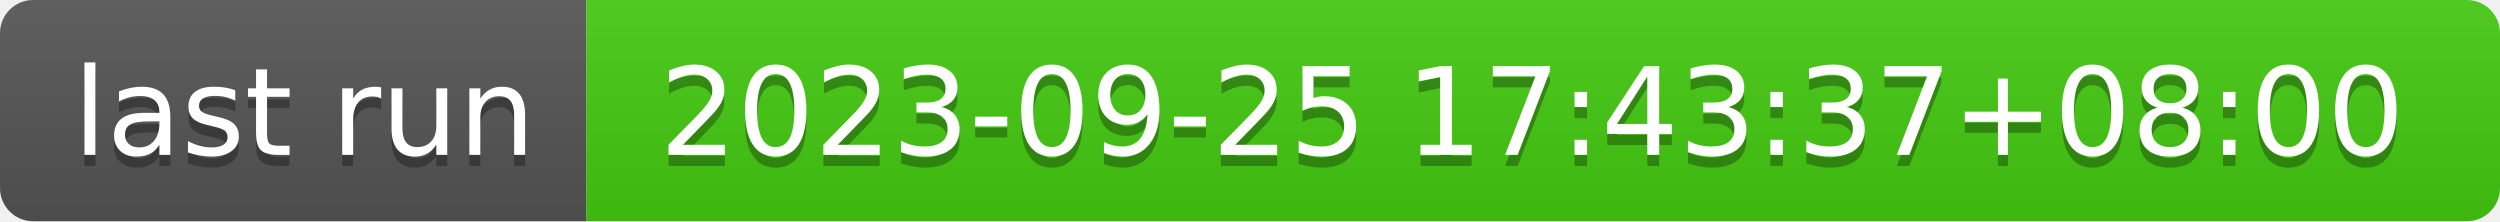
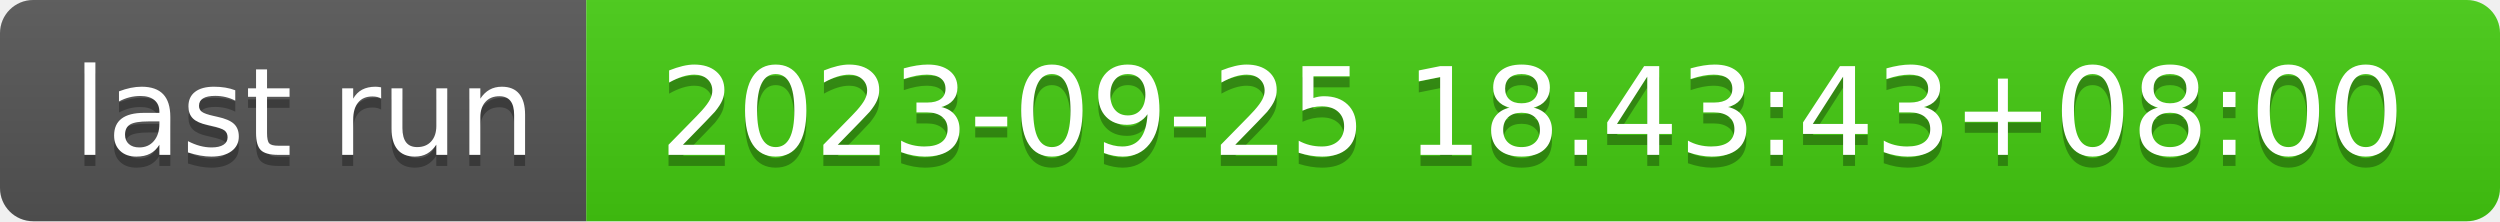
- <svg xmlns="http://www.w3.org/2000/svg" width="226" height="20" role="img" aria-label="last run: 2023-09-25 17:43:37+08:00">
+ <svg xmlns="http://www.w3.org/2000/svg" width="226" height="20" role="img" aria-label="last run: 2023-09-25 18:43:43+08:00">
  <linearGradient id="s" x2="0" y2="100%">
    <stop offset="0" stop-color="#bbb" stop-opacity=".1" />
    <stop offset="1" stop-opacity=".1" />
  </linearGradient>
  <clipPath id="r">
    <rect width="226" height="20" rx="3" fill="#fff" />
  </clipPath>
  <g clip-path="url(#r)">
    <rect width="53" height="20" fill="#555" />
    <rect x="53" width="173" height="20" fill="#4c1" />
    <rect width="226" height="20" fill="url(#s)" />
  </g>
  <g fill="#fff" text-anchor="middle" font-family="Verdana,Geneva,DejaVu Sans,sans-serif" text-rendering="geometricPrecision" font-size="110">
    <text aria-hidden="true" x="275" y="150" fill="#010101" fill-opacity=".3" transform="scale(.1)" textLength="430">last run</text>
    <text x="275" y="140" transform="scale(.1)" fill="#fff" textLength="430">last run</text>
-     <text aria-hidden="true" x="1385" y="150" fill="#010101" fill-opacity=".3" transform="scale(.1)" textLength="1630">2023-09-25 17:43:37+08:00</text>
-     <text x="1385" y="140" transform="scale(.1)" fill="#fff" textLength="1630">2023-09-25 17:43:37+08:00</text>
+     <text aria-hidden="true" x="1385" y="150" fill="#010101" fill-opacity=".3" transform="scale(.1)" textLength="1630">2023-09-25 18:43:43+08:00</text>
+     <text x="1385" y="140" transform="scale(.1)" fill="#fff" textLength="1630">2023-09-25 18:43:43+08:00</text>
  </g>
</svg>
